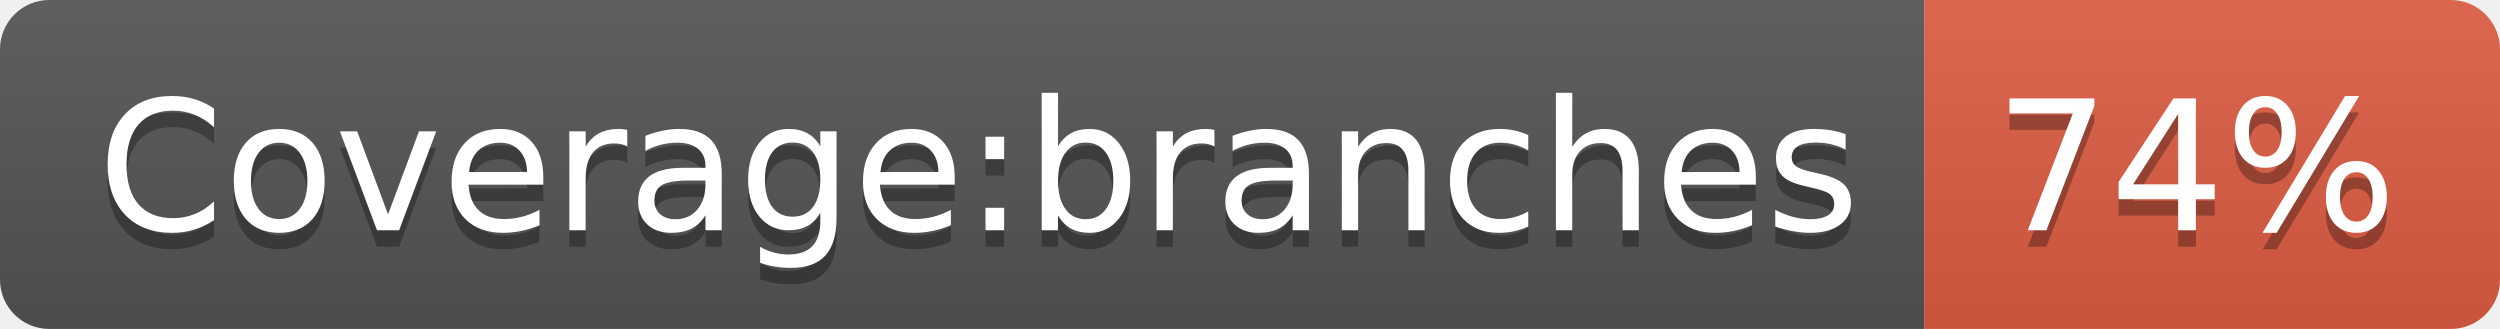
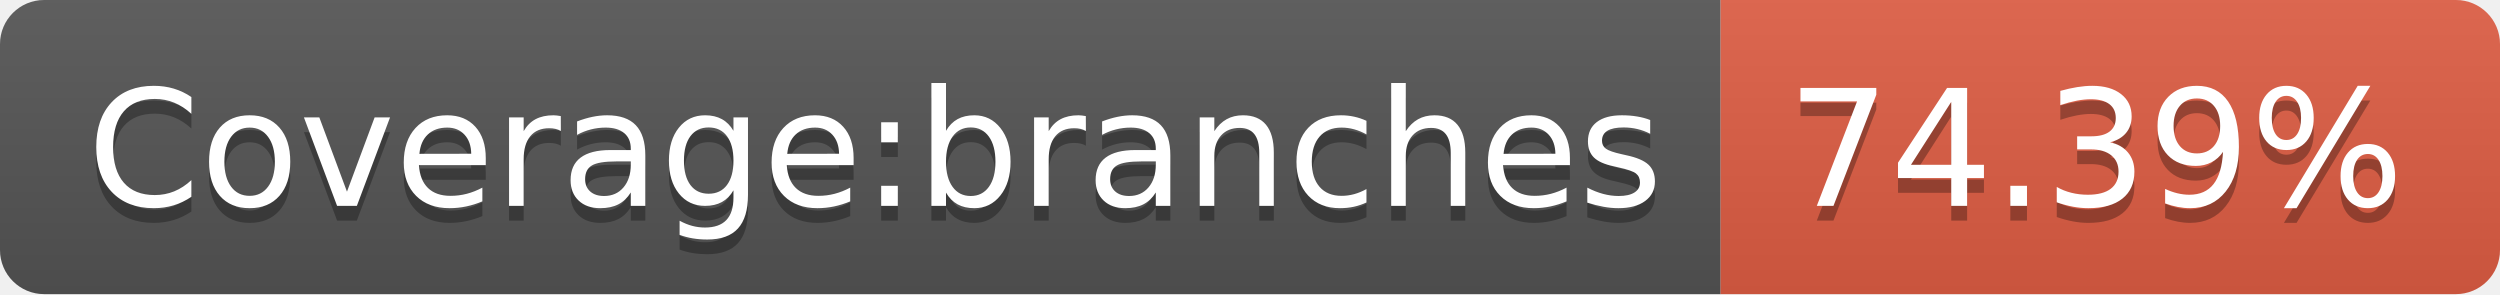
- <svg xmlns="http://www.w3.org/2000/svg" width="152" height="20" role="img" aria-label="Coverage:branches: 74%">
+ <svg xmlns="http://www.w3.org/2000/svg" width="170" height="20" role="img" aria-label="Coverage:branches: 74.39%">
  <linearGradient id="s" x2="0" y2="100%">
    <stop offset="0" stop-color="#bbb" stop-opacity=".1" />
    <stop offset="1" stop-opacity=".1" />
  </linearGradient>
  <clipPath id="r">
-     <rect width="152" height="20" rx="3" fill="#fff" />
+     <rect width="170" height="20" rx="3" fill="#fff" />
  </clipPath>
  <g clip-path="url(#r)">
    <rect width="117" height="20" fill="#555" />
-     <rect x="117" width="35" height="20" fill="#e05d44" />
-     <rect width="152" height="20" fill="url(#s)" />
+     <rect x="117" width="53" height="20" fill="#e05d44" />
+     <rect width="170" height="20" fill="url(#s)" />
  </g>
  <g fill="#fff" text-anchor="middle" font-family="Verdana,Geneva,DejaVu Sans,sans-serif" text-rendering="geometricPrecision" font-size="110">
    <text aria-hidden="true" x="595" y="150" fill="#010101" fill-opacity=".3" transform="scale(.1)" textLength="1070">Coverage:branches</text>
    <text x="595" y="140" transform="scale(.1)" fill="#fff" textLength="1070">Coverage:branches</text>
-     <text aria-hidden="true" x="1335" y="150" fill="#010101" fill-opacity=".3" transform="scale(.1)" textLength="250">74%</text>
-     <text x="1335" y="140" transform="scale(.1)" fill="#fff" textLength="250">74%</text>
+     <text aria-hidden="true" x="1425" y="150" fill="#010101" fill-opacity=".3" transform="scale(.1)" textLength="430">74.39%</text>
+     <text x="1425" y="140" transform="scale(.1)" fill="#fff" textLength="430">74.39%</text>
  </g>
</svg>
